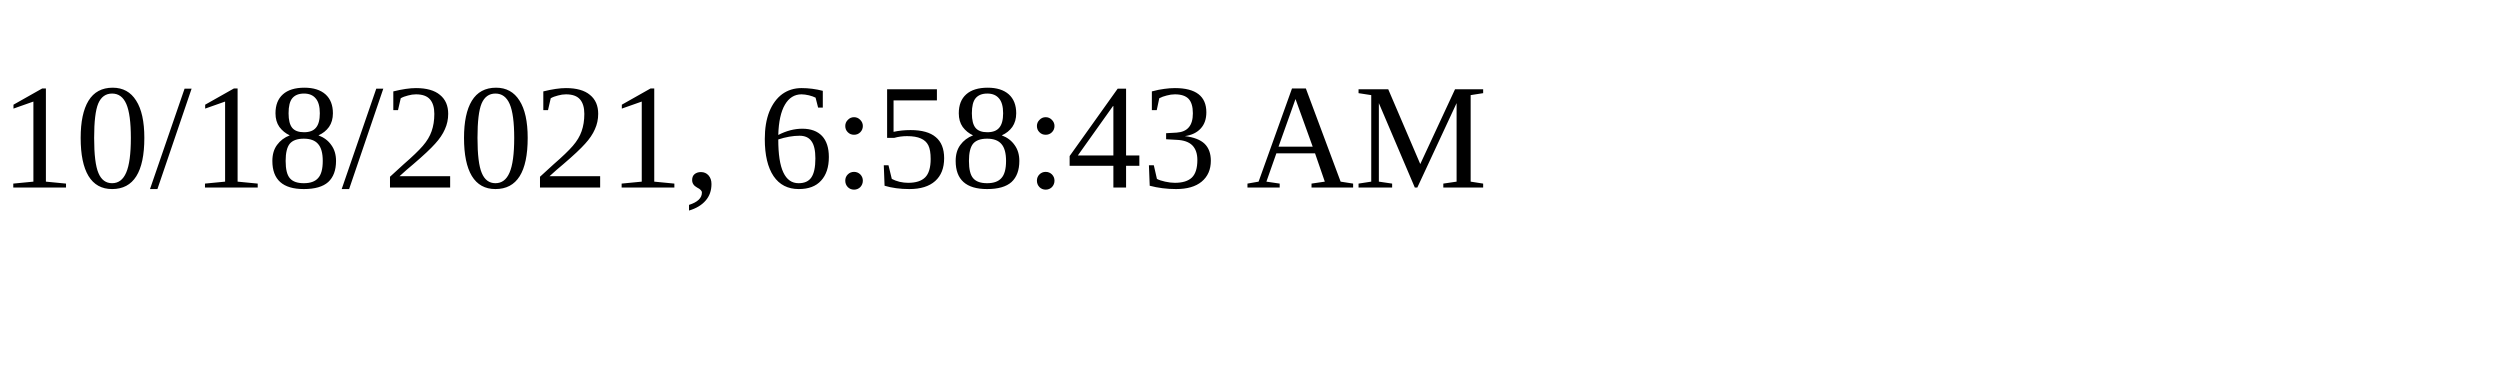
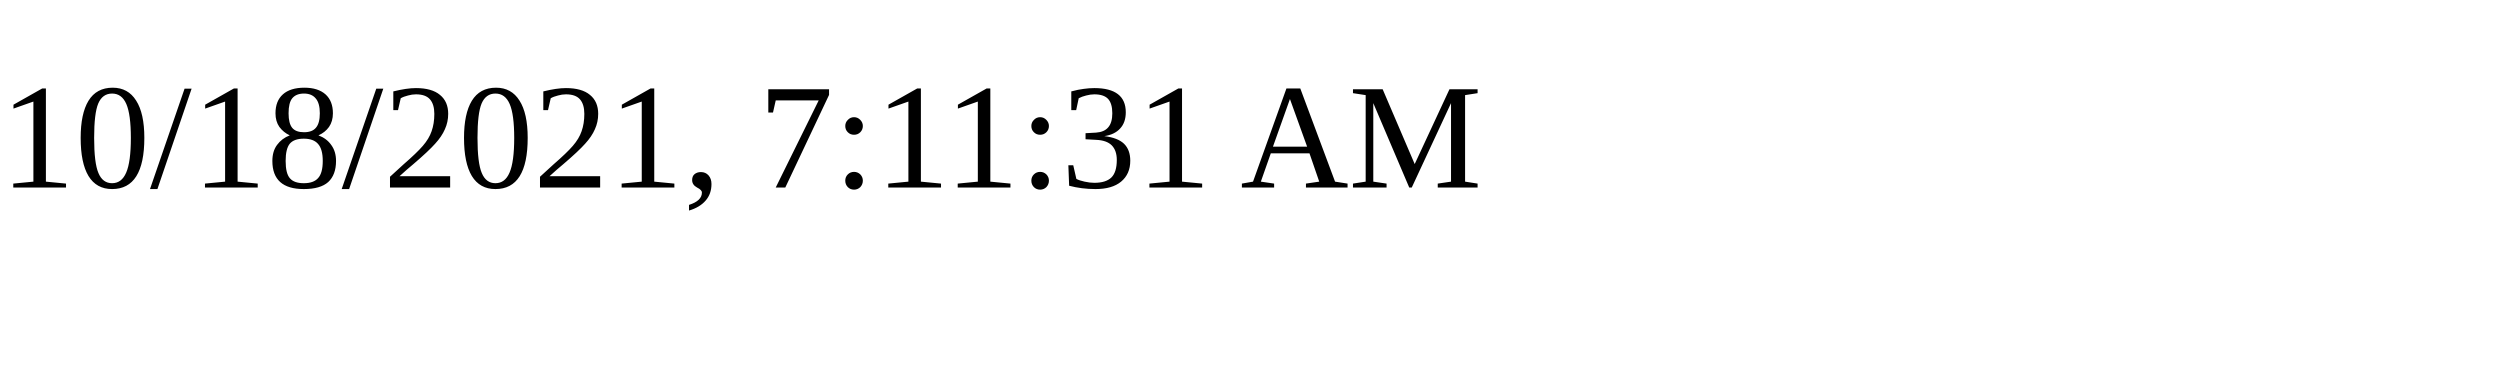
<svg xmlns="http://www.w3.org/2000/svg" height="30" width="200">
-   <text x="0" y="15">10/18/2021, 6:58:43 AM</text>
+   <text x="0" y="15">10/18/2021, 7:11:31 AM</text>
</svg>
